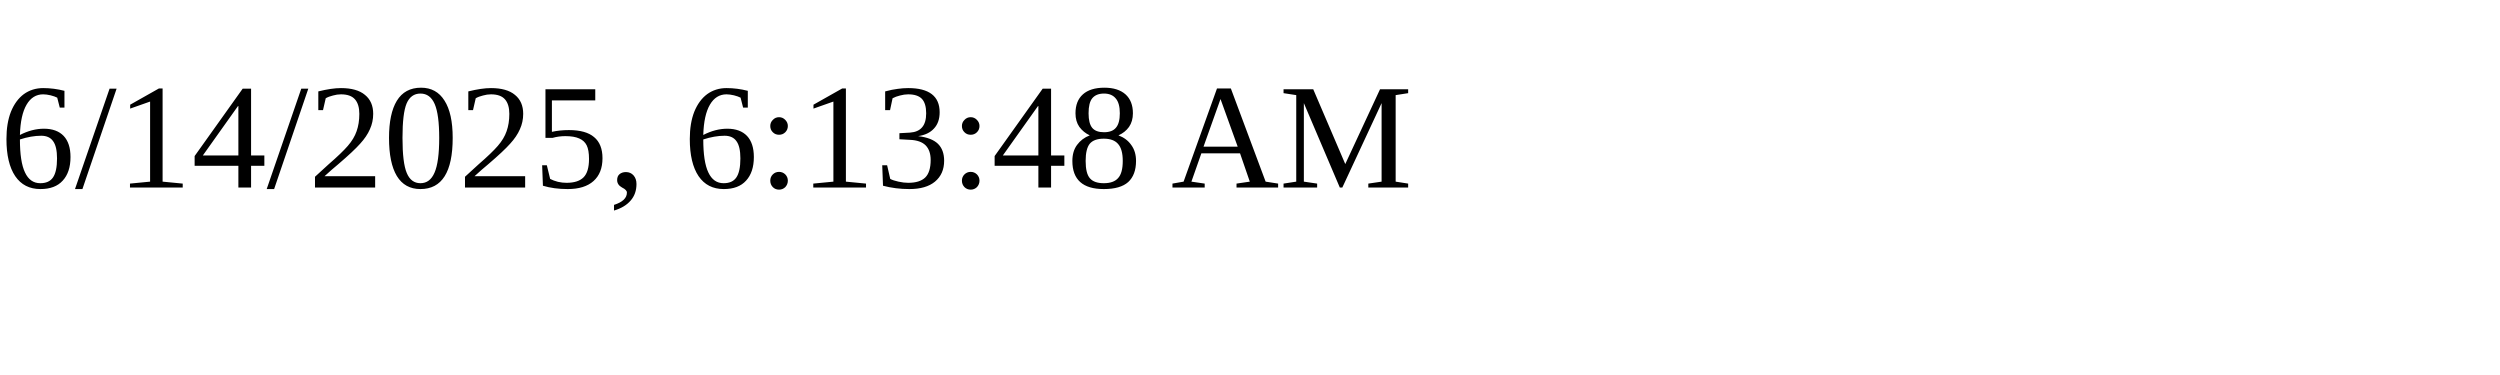
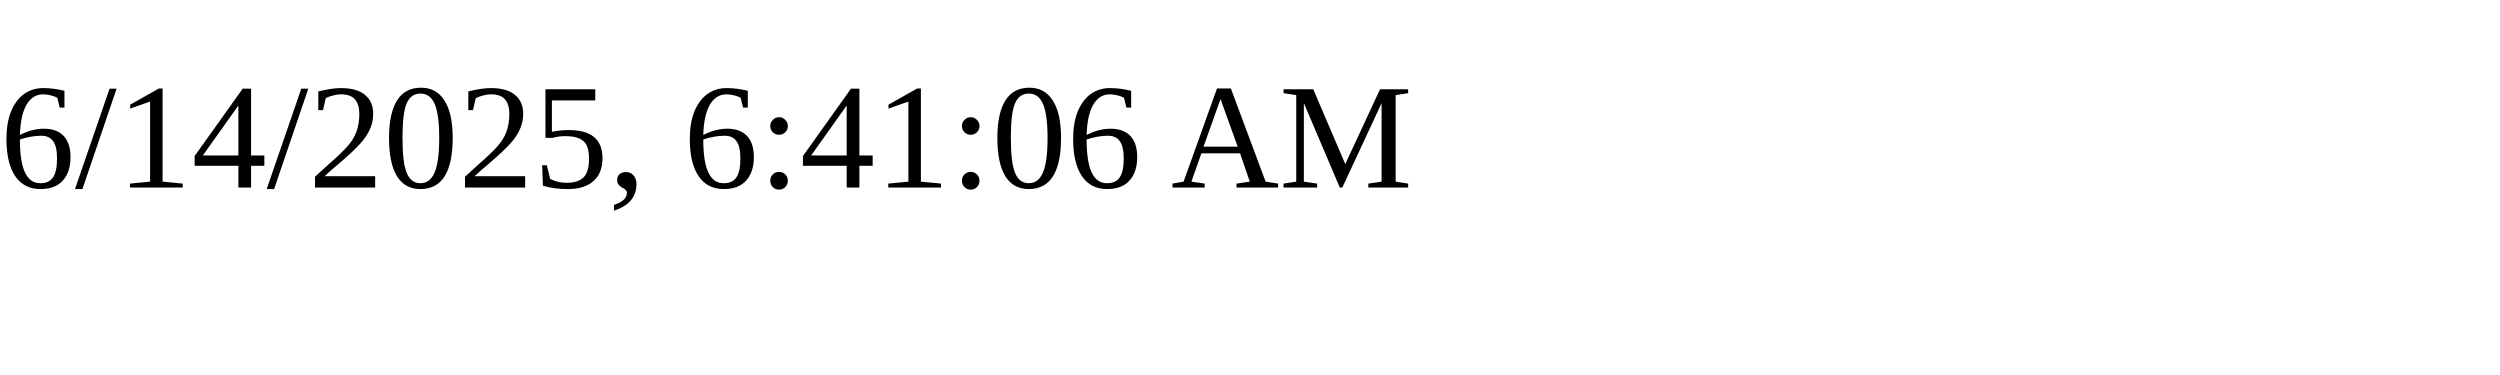
<svg xmlns="http://www.w3.org/2000/svg" height="30" width="200">
-   <text x="0" y="15">6/14/2025, 6:13:48 AM</text>
+   <text x="0" y="15">6/14/2025, 6:41:06 AM</text>
</svg>
